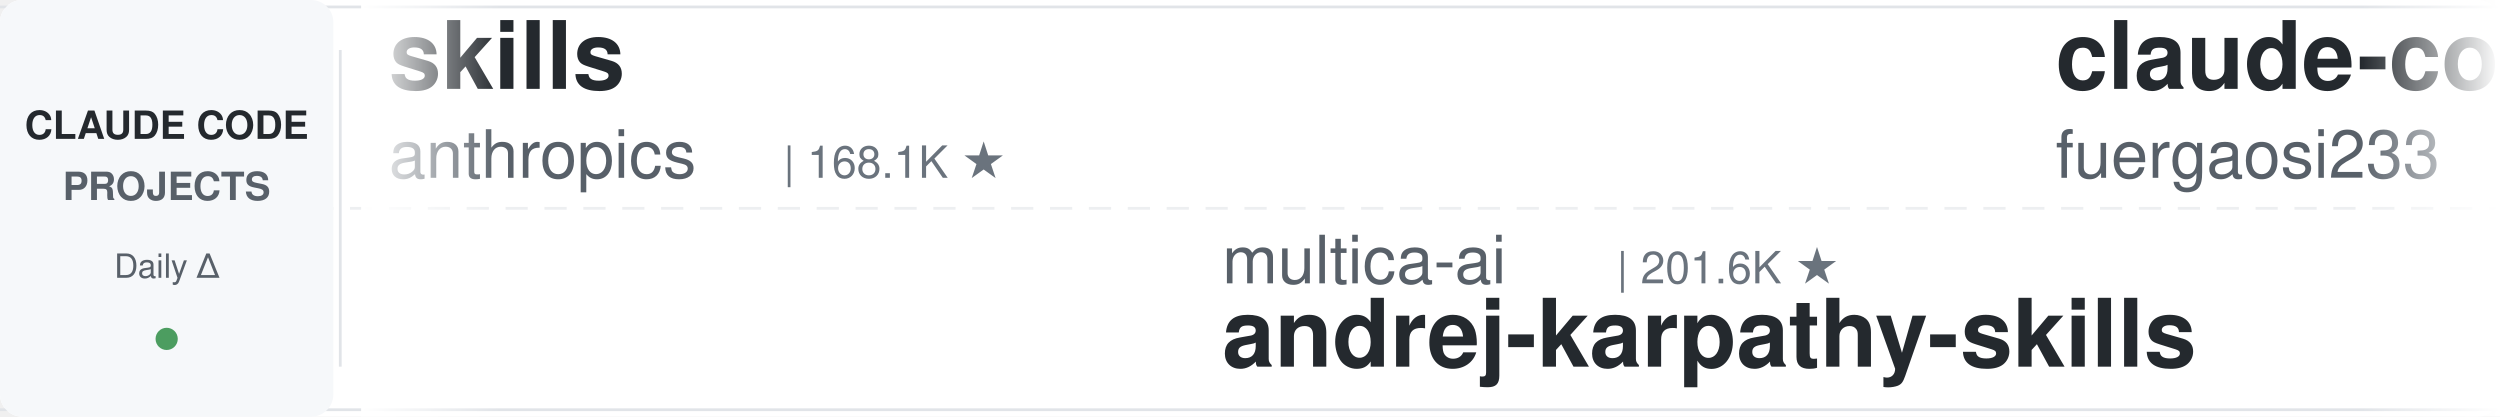
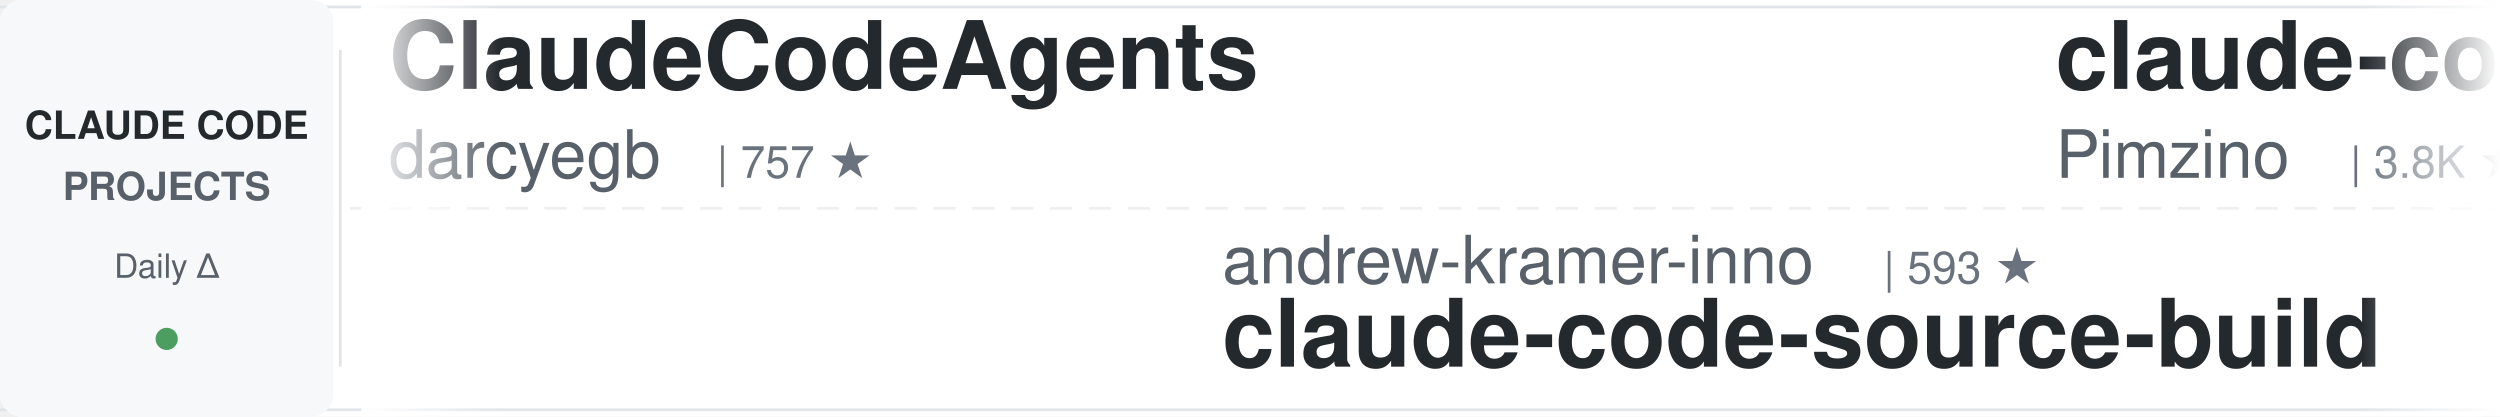
<svg xmlns="http://www.w3.org/2000/svg" width="900" height="150">
  <defs>
    <linearGradient id="leftFade" x1="0%" y1="0%" x2="100%" y2="0%">
      <stop offset="0%" style="stop-color:#ffffff;stop-opacity:1" />
      <stop offset="100%" style="stop-color:#ffffff;stop-opacity:0" />
    </linearGradient>
    <linearGradient id="rightFade" x1="0%" y1="0%" x2="100%" y2="0%">
      <stop offset="0%" style="stop-color:#ffffff;stop-opacity:0" />
      <stop offset="100%" style="stop-color:#ffffff;stop-opacity:1" />
    </linearGradient>
  </defs>
  <rect width="900" height="150" fill="#ffffff" rx="8" />
  <rect x="0" y="2" width="900" height="1" fill="#e1e4e8" />
  <rect x="0" y="147" width="900" height="1" fill="#e1e4e8" />
  <line x1="0" y1="75" x2="900" y2="75" stroke="#e1e4e8" stroke-width="1" stroke-dasharray="8 6" opacity="0.6" />
  <rect x="0" y="0" width="120" height="150" fill="#f6f8fa" rx="8" />
  <text x="60" y="50" font-family="-apple-system, BlinkMacSystemFont, 'Segoe UI', Helvetica, Arial, sans-serif" font-size="14" font-weight="600" fill="#24292e" text-anchor="middle">CLAUDE CODE</text>
  <text x="60" y="72" font-family="-apple-system, BlinkMacSystemFont, 'Segoe UI', Helvetica, Arial, sans-serif" font-size="14" font-weight="600" fill="#586069" text-anchor="middle">PROJECTS</text>
  <text x="60" y="100" font-family="-apple-system, BlinkMacSystemFont, 'Segoe UI', Helvetica, Arial, sans-serif" font-size="12" font-weight="500" fill="#586069" text-anchor="middle">Daily Δ</text>
  <circle cx="60" cy="122" r="4" fill="#22863a" opacity="0.8" />
  <rect x="122" y="18" width="1" height="114" fill="#e1e4e8" />
  <clipPath id="tickerClip">
    <rect x="130" y="0" width="770" height="150" />
  </clipPath>
  <g clip-path="url(#tickerClip)">
    <g id="tickerItems">
      <animateTransform attributeName="transform" attributeType="XML" type="translate" from="0 0" to="-3000 0" dur="54s" repeatCount="indefinite" />
      <g transform="translate(0, 0)">
-         <text x="140" y="32" font-family="-apple-system, BlinkMacSystemFont, 'Segoe UI', Helvetica, Arial, sans-serif" font-size="34" font-weight="600" fill="#24292e">skills</text>
-         <text x="140" y="64" font-family="-apple-system, BlinkMacSystemFont, 'Segoe UI', Helvetica, Arial, sans-serif" font-size="24" font-weight="400" fill="#586069">anthropics</text>
-         <text x="282" y="64" font-family="-apple-system, BlinkMacSystemFont, 'Segoe UI', Helvetica, Arial, sans-serif" font-size="16" font-weight="500" fill="#6a737d">| 168.1K ★</text>
+         <text x="140" y="32" font-family="-apple-system, BlinkMacSystemFont, 'Segoe UI', Helvetica, Arial, sans-serif" font-size="34" font-weight="600" fill="#24292e">ClaudeCodeAgents</text>
+         <text x="140" y="64" font-family="-apple-system, BlinkMacSystemFont, 'Segoe UI', Helvetica, Arial, sans-serif" font-size="24" font-weight="400" fill="#586069">darcyegb</text>
+         <text x="258" y="64" font-family="-apple-system, BlinkMacSystemFont, 'Segoe UI', Helvetica, Arial, sans-serif" font-size="16" font-weight="500" fill="#6a737d">| 757 ★</text>
      </g>
      <g transform="translate(300, 0)">
-         <text x="140" y="102" font-family="-apple-system, BlinkMacSystemFont, 'Segoe UI', Helvetica, Arial, sans-serif" font-size="24" font-weight="400" fill="#586069">multica-ai</text>
-         <text x="282" y="102" font-family="-apple-system, BlinkMacSystemFont, 'Segoe UI', Helvetica, Arial, sans-serif" font-size="16" font-weight="500" fill="#6a737d">| 201.6K ★</text>
-         <text x="140" y="132" font-family="-apple-system, BlinkMacSystemFont, 'Segoe UI', Helvetica, Arial, sans-serif" font-size="34" font-weight="600" fill="#24292e">andrej-karpathy-skills</text>
+         <text x="140" y="102" font-family="-apple-system, BlinkMacSystemFont, 'Segoe UI', Helvetica, Arial, sans-serif" font-size="24" font-weight="400" fill="#586069">andrew-kramer-inno</text>
+         <text x="378" y="102" font-family="-apple-system, BlinkMacSystemFont, 'Segoe UI', Helvetica, Arial, sans-serif" font-size="16" font-weight="500" fill="#6a737d">| 593 ★</text>
+         <text x="140" y="132" font-family="-apple-system, BlinkMacSystemFont, 'Segoe UI', Helvetica, Arial, sans-serif" font-size="34" font-weight="600" fill="#24292e">claude-code-source-build</text>
      </g>
      <g transform="translate(600, 0)">
+         <text x="140" y="32" font-family="-apple-system, BlinkMacSystemFont, 'Segoe UI', Helvetica, Arial, sans-serif" font-size="34" font-weight="600" fill="#24292e">claude-code-spec-workflo...</text>
+         <text x="140" y="64" font-family="-apple-system, BlinkMacSystemFont, 'Segoe UI', Helvetica, Arial, sans-serif" font-size="24" font-weight="400" fill="#586069">Pimzino</text>
+         <text x="246" y="64" font-family="-apple-system, BlinkMacSystemFont, 'Segoe UI', Helvetica, Arial, sans-serif" font-size="16" font-weight="500" fill="#6a737d">| 3.8K ★</text>
+       </g>
+       <g transform="translate(900, 0)">
+         <text x="140" y="102" font-family="-apple-system, BlinkMacSystemFont, 'Segoe UI', Helvetica, Arial, sans-serif" font-size="24" font-weight="400" fill="#586069">hangsman</text>
+         <text x="258" y="102" font-family="-apple-system, BlinkMacSystemFont, 'Segoe UI', Helvetica, Arial, sans-serif" font-size="16" font-weight="500" fill="#6a737d">| 793 ★</text>
+         <text x="140" y="132" font-family="-apple-system, BlinkMacSystemFont, 'Segoe UI', Helvetica, Arial, sans-serif" font-size="34" font-weight="600" fill="#24292e">claude-code-source</text>
+       </g>
+       <g transform="translate(1200, 0)">
+         <text x="140" y="32" font-family="-apple-system, BlinkMacSystemFont, 'Segoe UI', Helvetica, Arial, sans-serif" font-size="34" font-weight="600" fill="#24292e">free-claude-code</text>
+         <text x="140" y="64" font-family="-apple-system, BlinkMacSystemFont, 'Segoe UI', Helvetica, Arial, sans-serif" font-size="24" font-weight="400" fill="#586069">Alishahryar1</text>
+         <text x="306" y="64" font-family="-apple-system, BlinkMacSystemFont, 'Segoe UI', Helvetica, Arial, sans-serif" font-size="16" font-weight="500" fill="#6a737d">| 45.2K ★</text>
+       </g>
+       <g transform="translate(1500, 0)">
+         <text x="140" y="102" font-family="-apple-system, BlinkMacSystemFont, 'Segoe UI', Helvetica, Arial, sans-serif" font-size="24" font-weight="400" fill="#586069">Windy3f3f3f3f</text>
+         <text x="318" y="102" font-family="-apple-system, BlinkMacSystemFont, 'Segoe UI', Helvetica, Arial, sans-serif" font-size="16" font-weight="500" fill="#6a737d">| 2.5K ★</text>
+         <text x="140" y="132" font-family="-apple-system, BlinkMacSystemFont, 'Segoe UI', Helvetica, Arial, sans-serif" font-size="34" font-weight="600" fill="#24292e">claude-code-from-scratch</text>
+       </g>
+       <g transform="translate(1800, 0)">
+         <text x="140" y="32" font-family="-apple-system, BlinkMacSystemFont, 'Segoe UI', Helvetica, Arial, sans-serif" font-size="34" font-weight="600" fill="#24292e">system_prompts_leaks</text>
+         <text x="140" y="64" font-family="-apple-system, BlinkMacSystemFont, 'Segoe UI', Helvetica, Arial, sans-serif" font-size="24" font-weight="400" fill="#586069">asgeirtj</text>
+         <text x="258" y="64" font-family="-apple-system, BlinkMacSystemFont, 'Segoe UI', Helvetica, Arial, sans-serif" font-size="16" font-weight="500" fill="#6a737d">| 62.7K ★</text>
+       </g>
+       <g transform="translate(2100, 0)">
+         <text x="140" y="102" font-family="-apple-system, BlinkMacSystemFont, 'Segoe UI', Helvetica, Arial, sans-serif" font-size="24" font-weight="400" fill="#586069">rohitg00</text>
+         <text x="258" y="102" font-family="-apple-system, BlinkMacSystemFont, 'Segoe UI', Helvetica, Arial, sans-serif" font-size="16" font-weight="500" fill="#6a737d">| 2.5K ★</text>
+         <text x="140" y="132" font-family="-apple-system, BlinkMacSystemFont, 'Segoe UI', Helvetica, Arial, sans-serif" font-size="34" font-weight="600" fill="#24292e">awesome-claude-code-tool...</text>
+       </g>
+       <g transform="translate(2400, 0)">
        <text x="140" y="32" font-family="-apple-system, BlinkMacSystemFont, 'Segoe UI', Helvetica, Arial, sans-serif" font-size="34" font-weight="600" fill="#24292e">claude-code-proxy</text>
        <text x="140" y="64" font-family="-apple-system, BlinkMacSystemFont, 'Segoe UI', Helvetica, Arial, sans-serif" font-size="24" font-weight="400" fill="#586069">fuergaosi233</text>
        <text x="306" y="64" font-family="-apple-system, BlinkMacSystemFont, 'Segoe UI', Helvetica, Arial, sans-serif" font-size="16" font-weight="500" fill="#6a737d">| 2.8K ★</text>
      </g>
-       <g transform="translate(900, 0)">
-         <text x="140" y="102" font-family="-apple-system, BlinkMacSystemFont, 'Segoe UI', Helvetica, Arial, sans-serif" font-size="24" font-weight="400" fill="#586069">simonw</text>
-         <text x="234" y="102" font-family="-apple-system, BlinkMacSystemFont, 'Segoe UI', Helvetica, Arial, sans-serif" font-size="16" font-weight="500" fill="#6a737d">| 1.7K ★</text>
-         <text x="140" y="132" font-family="-apple-system, BlinkMacSystemFont, 'Segoe UI', Helvetica, Arial, sans-serif" font-size="34" font-weight="600" fill="#24292e">claude-code-transcripts</text>
+       <g transform="translate(2700, 0)">
+         <text x="140" y="102" font-family="-apple-system, BlinkMacSystemFont, 'Segoe UI', Helvetica, Arial, sans-serif" font-size="24" font-weight="400" fill="#586069">Windy3f3f3f3f</text>
+         <text x="318" y="102" font-family="-apple-system, BlinkMacSystemFont, 'Segoe UI', Helvetica, Arial, sans-serif" font-size="16" font-weight="500" fill="#6a737d">| 3.4K ★</text>
+         <text x="140" y="132" font-family="-apple-system, BlinkMacSystemFont, 'Segoe UI', Helvetica, Arial, sans-serif" font-size="34" font-weight="600" fill="#24292e">how-claude-code-works</text>
      </g>
-       <g transform="translate(1200, 0)">
-         <text x="140" y="32" font-family="-apple-system, BlinkMacSystemFont, 'Segoe UI', Helvetica, Arial, sans-serif" font-size="34" font-weight="600" fill="#24292e">claude_codex_bridge</text>
-         <text x="140" y="64" font-family="-apple-system, BlinkMacSystemFont, 'Segoe UI', Helvetica, Arial, sans-serif" font-size="24" font-weight="400" fill="#586069">SeemSeam</text>
-         <text x="258" y="64" font-family="-apple-system, BlinkMacSystemFont, 'Segoe UI', Helvetica, Arial, sans-serif" font-size="16" font-weight="500" fill="#6a737d">| 3.4K ★</text>
-       </g>
-       <g transform="translate(1500, 0)">
-         <text x="140" y="102" font-family="-apple-system, BlinkMacSystemFont, 'Segoe UI', Helvetica, Arial, sans-serif" font-size="24" font-weight="400" fill="#586069">ponponon</text>
-         <text x="258" y="102" font-family="-apple-system, BlinkMacSystemFont, 'Segoe UI', Helvetica, Arial, sans-serif" font-size="16" font-weight="500" fill="#6a737d">| 2.3K ★</text>
-         <text x="140" y="132" font-family="-apple-system, BlinkMacSystemFont, 'Segoe UI', Helvetica, Arial, sans-serif" font-size="34" font-weight="600" fill="#24292e">claude_code_src</text>
-       </g>
-       <g transform="translate(1800, 0)">
-         <text x="140" y="32" font-family="-apple-system, BlinkMacSystemFont, 'Segoe UI', Helvetica, Arial, sans-serif" font-size="34" font-weight="600" fill="#24292e">claude-code-guide</text>
-         <text x="140" y="64" font-family="-apple-system, BlinkMacSystemFont, 'Segoe UI', Helvetica, Arial, sans-serif" font-size="24" font-weight="400" fill="#586069">Cranot</text>
-         <text x="234" y="64" font-family="-apple-system, BlinkMacSystemFont, 'Segoe UI', Helvetica, Arial, sans-serif" font-size="16" font-weight="500" fill="#6a737d">| 2.9K ★</text>
-       </g>
-       <g transform="translate(2100, 0)">
-         <text x="140" y="102" font-family="-apple-system, BlinkMacSystemFont, 'Segoe UI', Helvetica, Arial, sans-serif" font-size="24" font-weight="400" fill="#586069">asgeirtj</text>
-         <text x="258" y="102" font-family="-apple-system, BlinkMacSystemFont, 'Segoe UI', Helvetica, Arial, sans-serif" font-size="16" font-weight="500" fill="#6a737d">| 62.7K ★</text>
-         <text x="140" y="132" font-family="-apple-system, BlinkMacSystemFont, 'Segoe UI', Helvetica, Arial, sans-serif" font-size="34" font-weight="600" fill="#24292e">system_prompts_leaks</text>
-       </g>
-       <g transform="translate(2400, 0)">
+       <g transform="translate(3000, 0)">
        <text x="140" y="32" font-family="-apple-system, BlinkMacSystemFont, 'Segoe UI', Helvetica, Arial, sans-serif" font-size="34" font-weight="600" fill="#24292e">ClaudeCodeAgents</text>
        <text x="140" y="64" font-family="-apple-system, BlinkMacSystemFont, 'Segoe UI', Helvetica, Arial, sans-serif" font-size="24" font-weight="400" fill="#586069">darcyegb</text>
        <text x="258" y="64" font-family="-apple-system, BlinkMacSystemFont, 'Segoe UI', Helvetica, Arial, sans-serif" font-size="16" font-weight="500" fill="#6a737d">| 757 ★</text>
      </g>
-       <g transform="translate(2700, 0)">
-         <text x="140" y="102" font-family="-apple-system, BlinkMacSystemFont, 'Segoe UI', Helvetica, Arial, sans-serif" font-size="24" font-weight="400" fill="#586069">alejandrobalderas</text>
-         <text x="366" y="102" font-family="-apple-system, BlinkMacSystemFont, 'Segoe UI', Helvetica, Arial, sans-serif" font-size="16" font-weight="500" fill="#6a737d">| 2.8K ★</text>
-         <text x="140" y="132" font-family="-apple-system, BlinkMacSystemFont, 'Segoe UI', Helvetica, Arial, sans-serif" font-size="34" font-weight="600" fill="#24292e">claude-code-from-source</text>
-       </g>
-       <g transform="translate(3000, 0)">
-         <text x="140" y="32" font-family="-apple-system, BlinkMacSystemFont, 'Segoe UI', Helvetica, Arial, sans-serif" font-size="34" font-weight="600" fill="#24292e">skills</text>
-         <text x="140" y="64" font-family="-apple-system, BlinkMacSystemFont, 'Segoe UI', Helvetica, Arial, sans-serif" font-size="24" font-weight="400" fill="#586069">anthropics</text>
-         <text x="282" y="64" font-family="-apple-system, BlinkMacSystemFont, 'Segoe UI', Helvetica, Arial, sans-serif" font-size="16" font-weight="500" fill="#6a737d">| 168.1K ★</text>
-       </g>
      <g transform="translate(3300, 0)">
-         <text x="140" y="102" font-family="-apple-system, BlinkMacSystemFont, 'Segoe UI', Helvetica, Arial, sans-serif" font-size="24" font-weight="400" fill="#586069">multica-ai</text>
-         <text x="282" y="102" font-family="-apple-system, BlinkMacSystemFont, 'Segoe UI', Helvetica, Arial, sans-serif" font-size="16" font-weight="500" fill="#6a737d">| 201.6K ★</text>
-         <text x="140" y="132" font-family="-apple-system, BlinkMacSystemFont, 'Segoe UI', Helvetica, Arial, sans-serif" font-size="34" font-weight="600" fill="#24292e">andrej-karpathy-skills</text>
+         <text x="140" y="102" font-family="-apple-system, BlinkMacSystemFont, 'Segoe UI', Helvetica, Arial, sans-serif" font-size="24" font-weight="400" fill="#586069">andrew-kramer-inno</text>
+         <text x="378" y="102" font-family="-apple-system, BlinkMacSystemFont, 'Segoe UI', Helvetica, Arial, sans-serif" font-size="16" font-weight="500" fill="#6a737d">| 593 ★</text>
+         <text x="140" y="132" font-family="-apple-system, BlinkMacSystemFont, 'Segoe UI', Helvetica, Arial, sans-serif" font-size="34" font-weight="600" fill="#24292e">claude-code-source-build</text>
      </g>
      <g transform="translate(3600, 0)">
-         <text x="140" y="32" font-family="-apple-system, BlinkMacSystemFont, 'Segoe UI', Helvetica, Arial, sans-serif" font-size="34" font-weight="600" fill="#24292e">claude-code-proxy</text>
-         <text x="140" y="64" font-family="-apple-system, BlinkMacSystemFont, 'Segoe UI', Helvetica, Arial, sans-serif" font-size="24" font-weight="400" fill="#586069">fuergaosi233</text>
-         <text x="306" y="64" font-family="-apple-system, BlinkMacSystemFont, 'Segoe UI', Helvetica, Arial, sans-serif" font-size="16" font-weight="500" fill="#6a737d">| 2.8K ★</text>
+         <text x="140" y="32" font-family="-apple-system, BlinkMacSystemFont, 'Segoe UI', Helvetica, Arial, sans-serif" font-size="34" font-weight="600" fill="#24292e">claude-code-spec-workflo...</text>
+         <text x="140" y="64" font-family="-apple-system, BlinkMacSystemFont, 'Segoe UI', Helvetica, Arial, sans-serif" font-size="24" font-weight="400" fill="#586069">Pimzino</text>
+         <text x="246" y="64" font-family="-apple-system, BlinkMacSystemFont, 'Segoe UI', Helvetica, Arial, sans-serif" font-size="16" font-weight="500" fill="#6a737d">| 3.8K ★</text>
      </g>
      <g transform="translate(3900, 0)">
-         <text x="140" y="102" font-family="-apple-system, BlinkMacSystemFont, 'Segoe UI', Helvetica, Arial, sans-serif" font-size="24" font-weight="400" fill="#586069">simonw</text>
-         <text x="234" y="102" font-family="-apple-system, BlinkMacSystemFont, 'Segoe UI', Helvetica, Arial, sans-serif" font-size="16" font-weight="500" fill="#6a737d">| 1.7K ★</text>
-         <text x="140" y="132" font-family="-apple-system, BlinkMacSystemFont, 'Segoe UI', Helvetica, Arial, sans-serif" font-size="34" font-weight="600" fill="#24292e">claude-code-transcripts</text>
+         <text x="140" y="102" font-family="-apple-system, BlinkMacSystemFont, 'Segoe UI', Helvetica, Arial, sans-serif" font-size="24" font-weight="400" fill="#586069">hangsman</text>
+         <text x="258" y="102" font-family="-apple-system, BlinkMacSystemFont, 'Segoe UI', Helvetica, Arial, sans-serif" font-size="16" font-weight="500" fill="#6a737d">| 793 ★</text>
+         <text x="140" y="132" font-family="-apple-system, BlinkMacSystemFont, 'Segoe UI', Helvetica, Arial, sans-serif" font-size="34" font-weight="600" fill="#24292e">claude-code-source</text>
      </g>
    </g>
  </g>
  <rect x="130" y="0" width="50" height="150" fill="url(#leftFade)" />
  <rect x="850" y="0" width="50" height="150" fill="url(#rightFade)" />
</svg>
